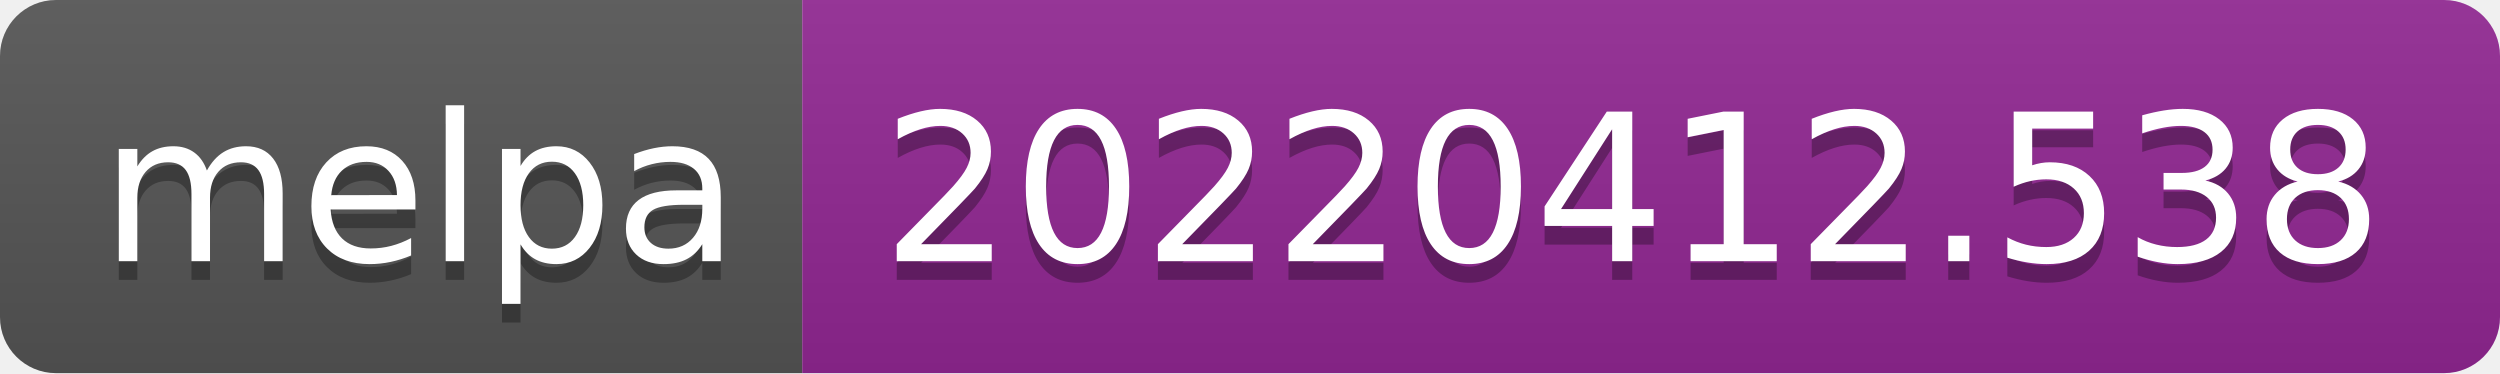
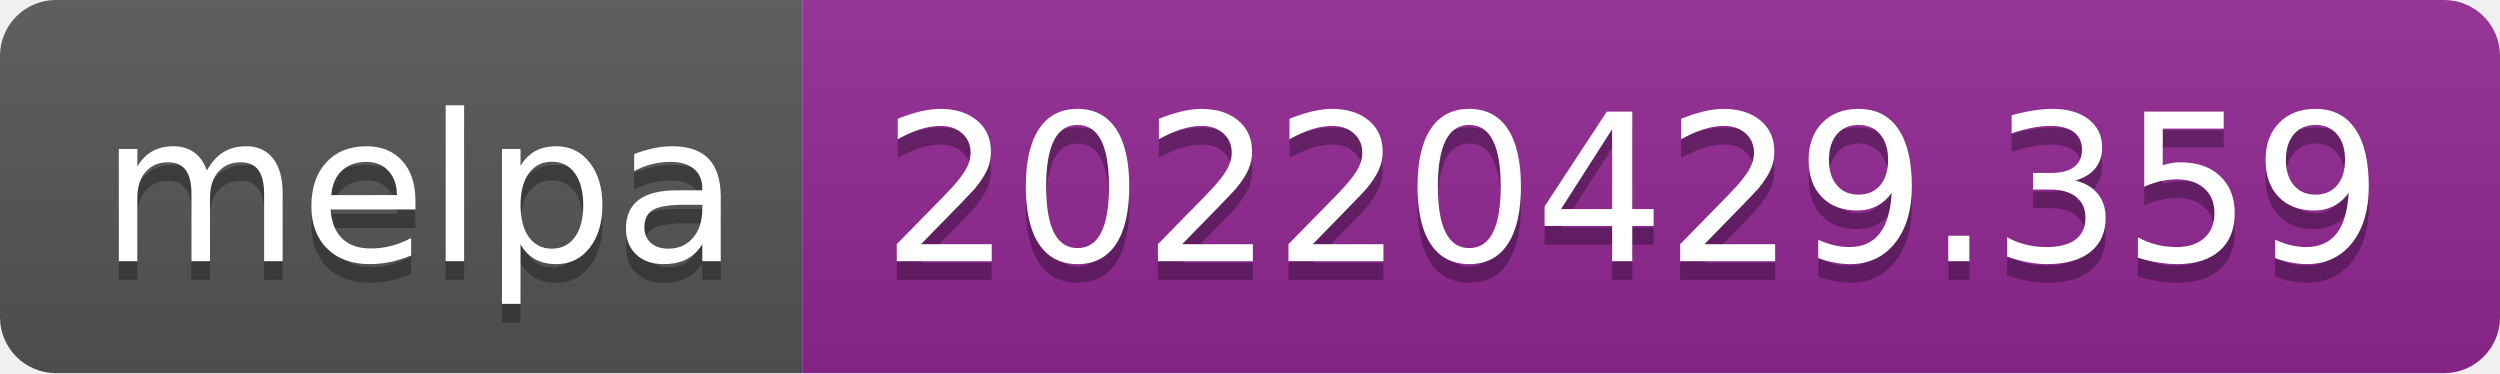
- <svg xmlns="http://www.w3.org/2000/svg" width="134" height="20" role="img" aria-label="melpa: 20220412.538">
+ <svg xmlns="http://www.w3.org/2000/svg" width="134" height="20" role="img" aria-label="melpa: 20220429.359">
  <linearGradient id="s" x2="0" y2="100%">
    <stop offset="0" stop-color="#bbb" stop-opacity=".1" />
    <stop offset="1" stop-opacity=".1" />
  </linearGradient>
  <clipPath id="r">
    <rect width="134" height="20" rx="3" fill="#fff" />
  </clipPath>
  <g clip-path="url(#r)">
    <rect width="43" height="20" fill="#555" />
    <rect x="43" width="91" height="20" fill="#922793" />
    <rect width="134" height="20" fill="url(#s)" />
  </g>
  <g fill="#fff" text-anchor="middle" font-family="Verdana,Geneva,DejaVu Sans,sans-serif" text-rendering="geometricPrecision" font-size="110">
    <text aria-hidden="true" x="225" y="150" fill="#010101" fill-opacity=".3" transform="scale(.1)" textLength="330">melpa</text>
    <text x="225" y="140" transform="scale(.1)" fill="#fff" textLength="330">melpa</text>
-     <text aria-hidden="true" x="875" y="150" fill="#010101" fill-opacity=".3" transform="scale(.1)" textLength="810">20220412.538</text>
-     <text x="875" y="140" transform="scale(.1)" fill="#fff" textLength="810">20220412.538</text>
+     <text aria-hidden="true" x="875" y="150" fill="#010101" fill-opacity=".3" transform="scale(.1)" textLength="810">20220429.359</text>
+     <text x="875" y="140" transform="scale(.1)" fill="#fff" textLength="810">20220429.359</text>
  </g>
</svg>
